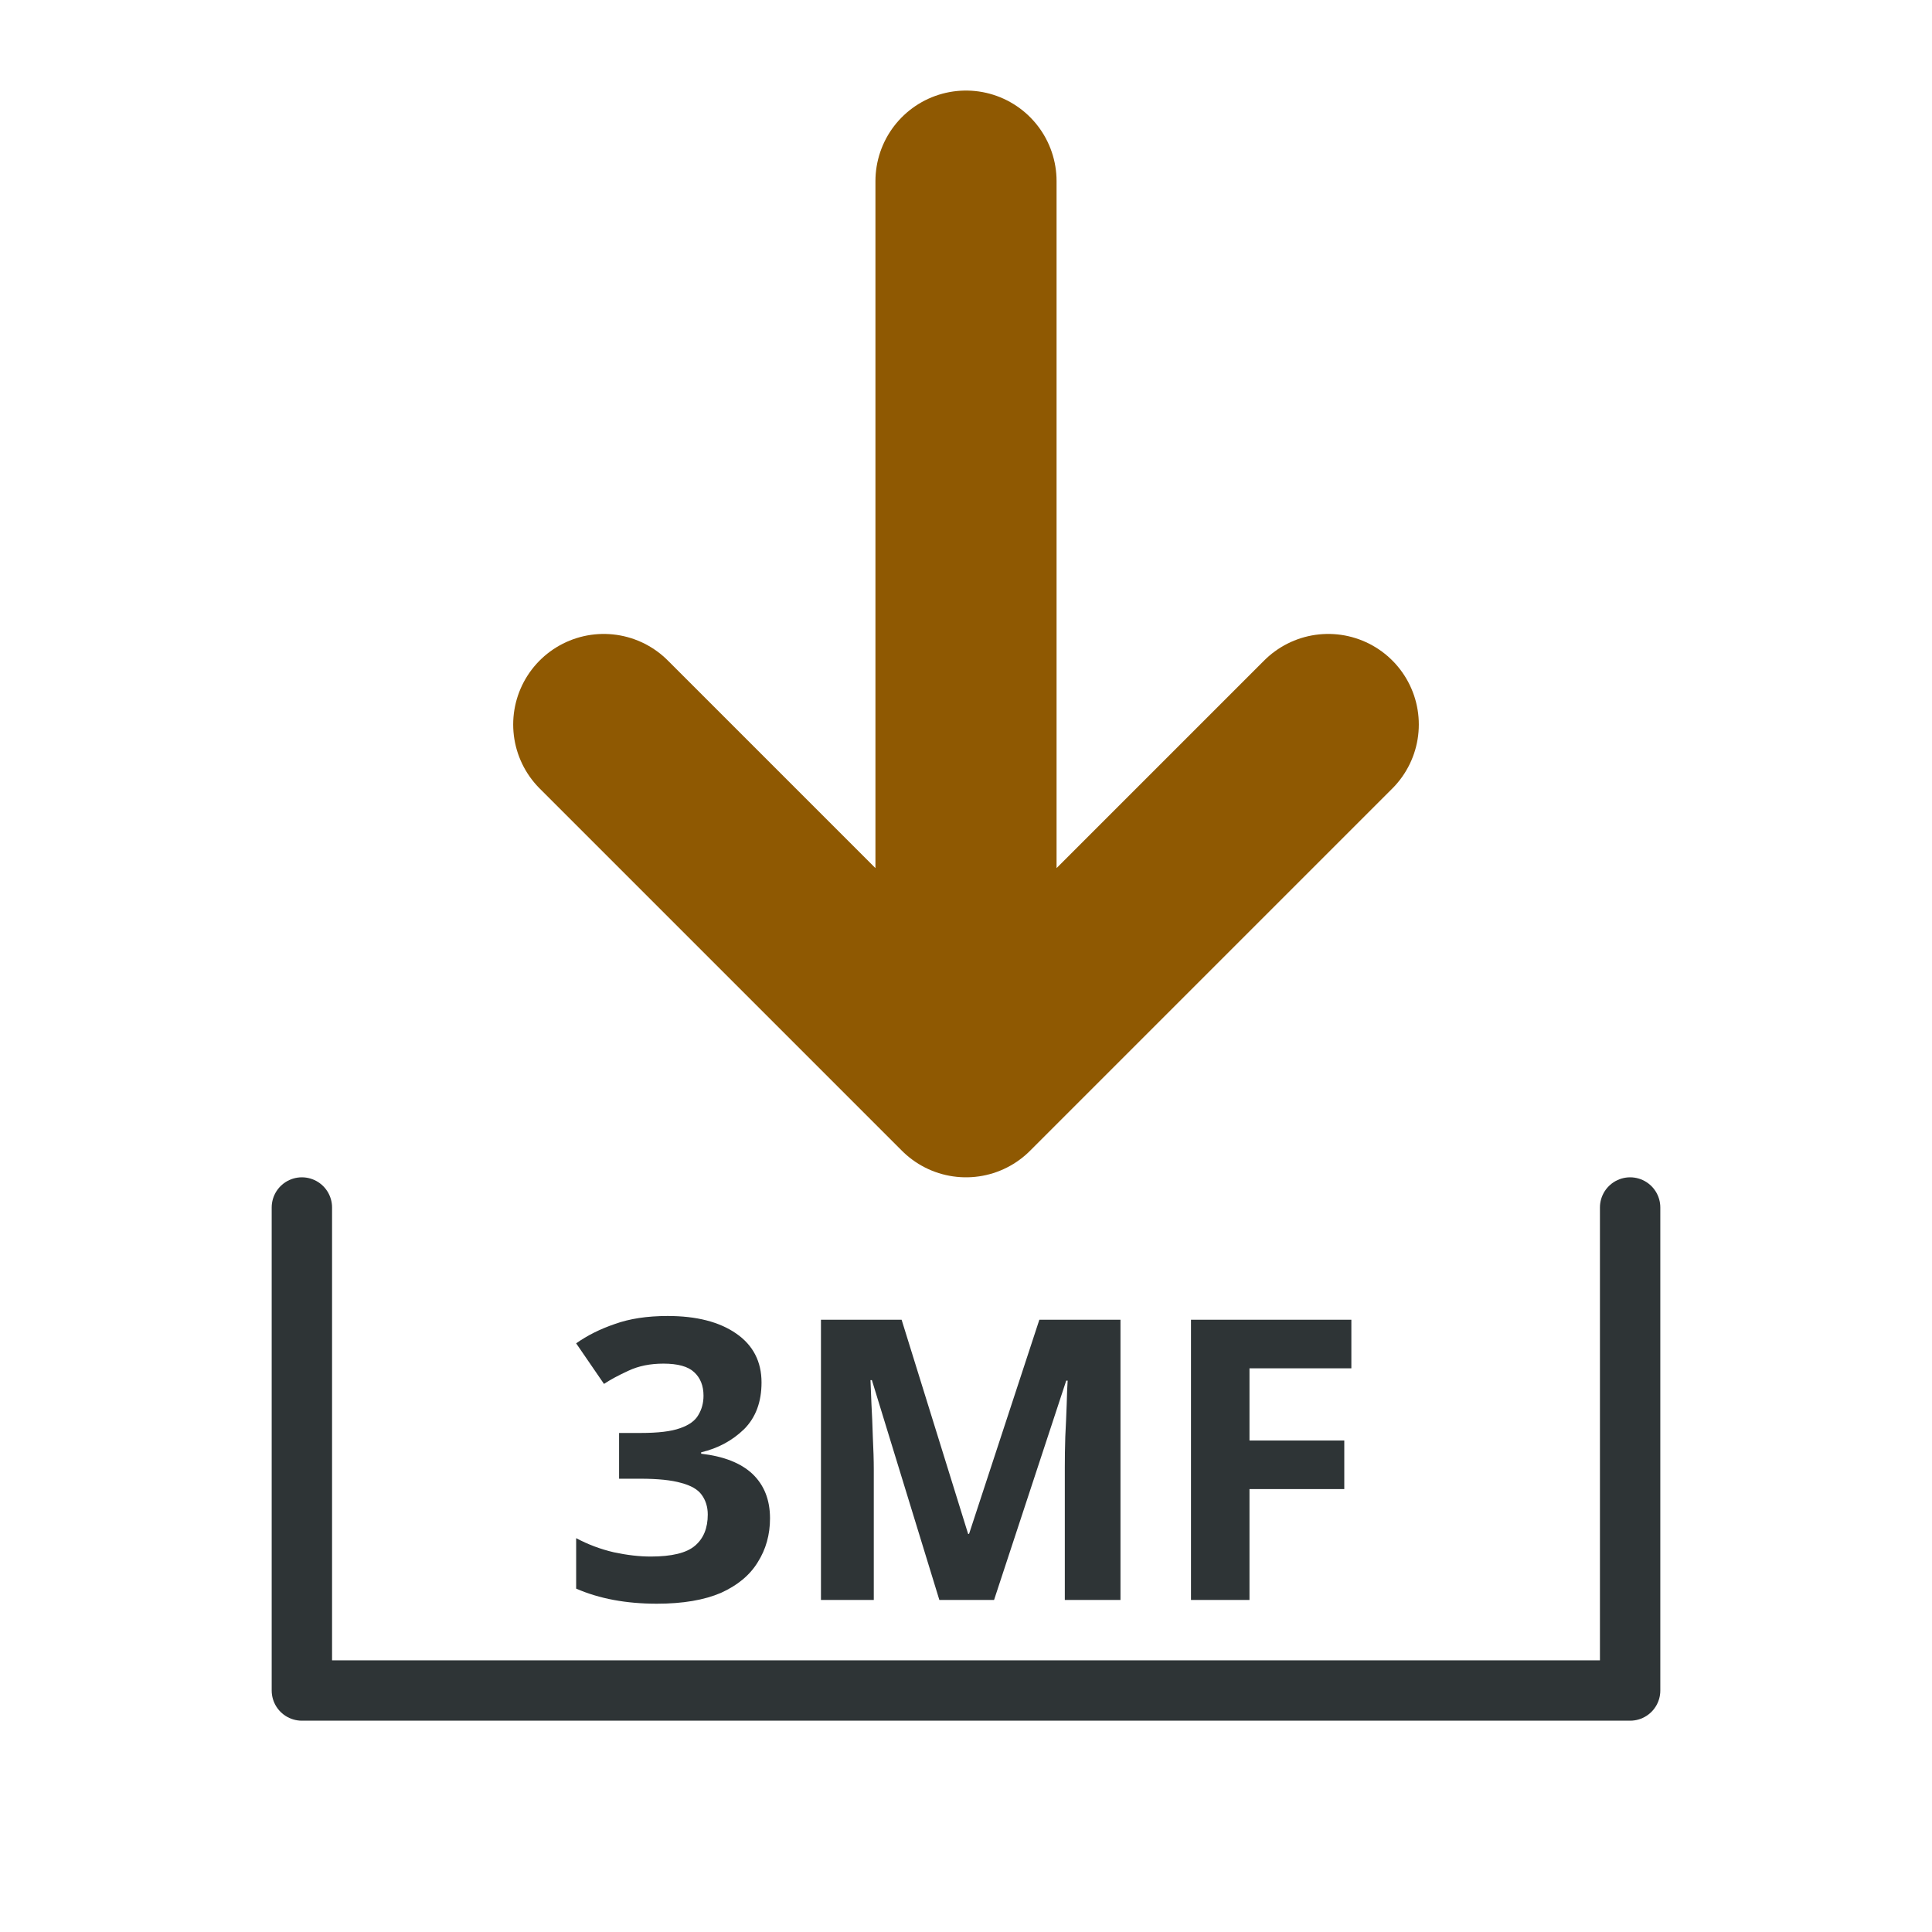
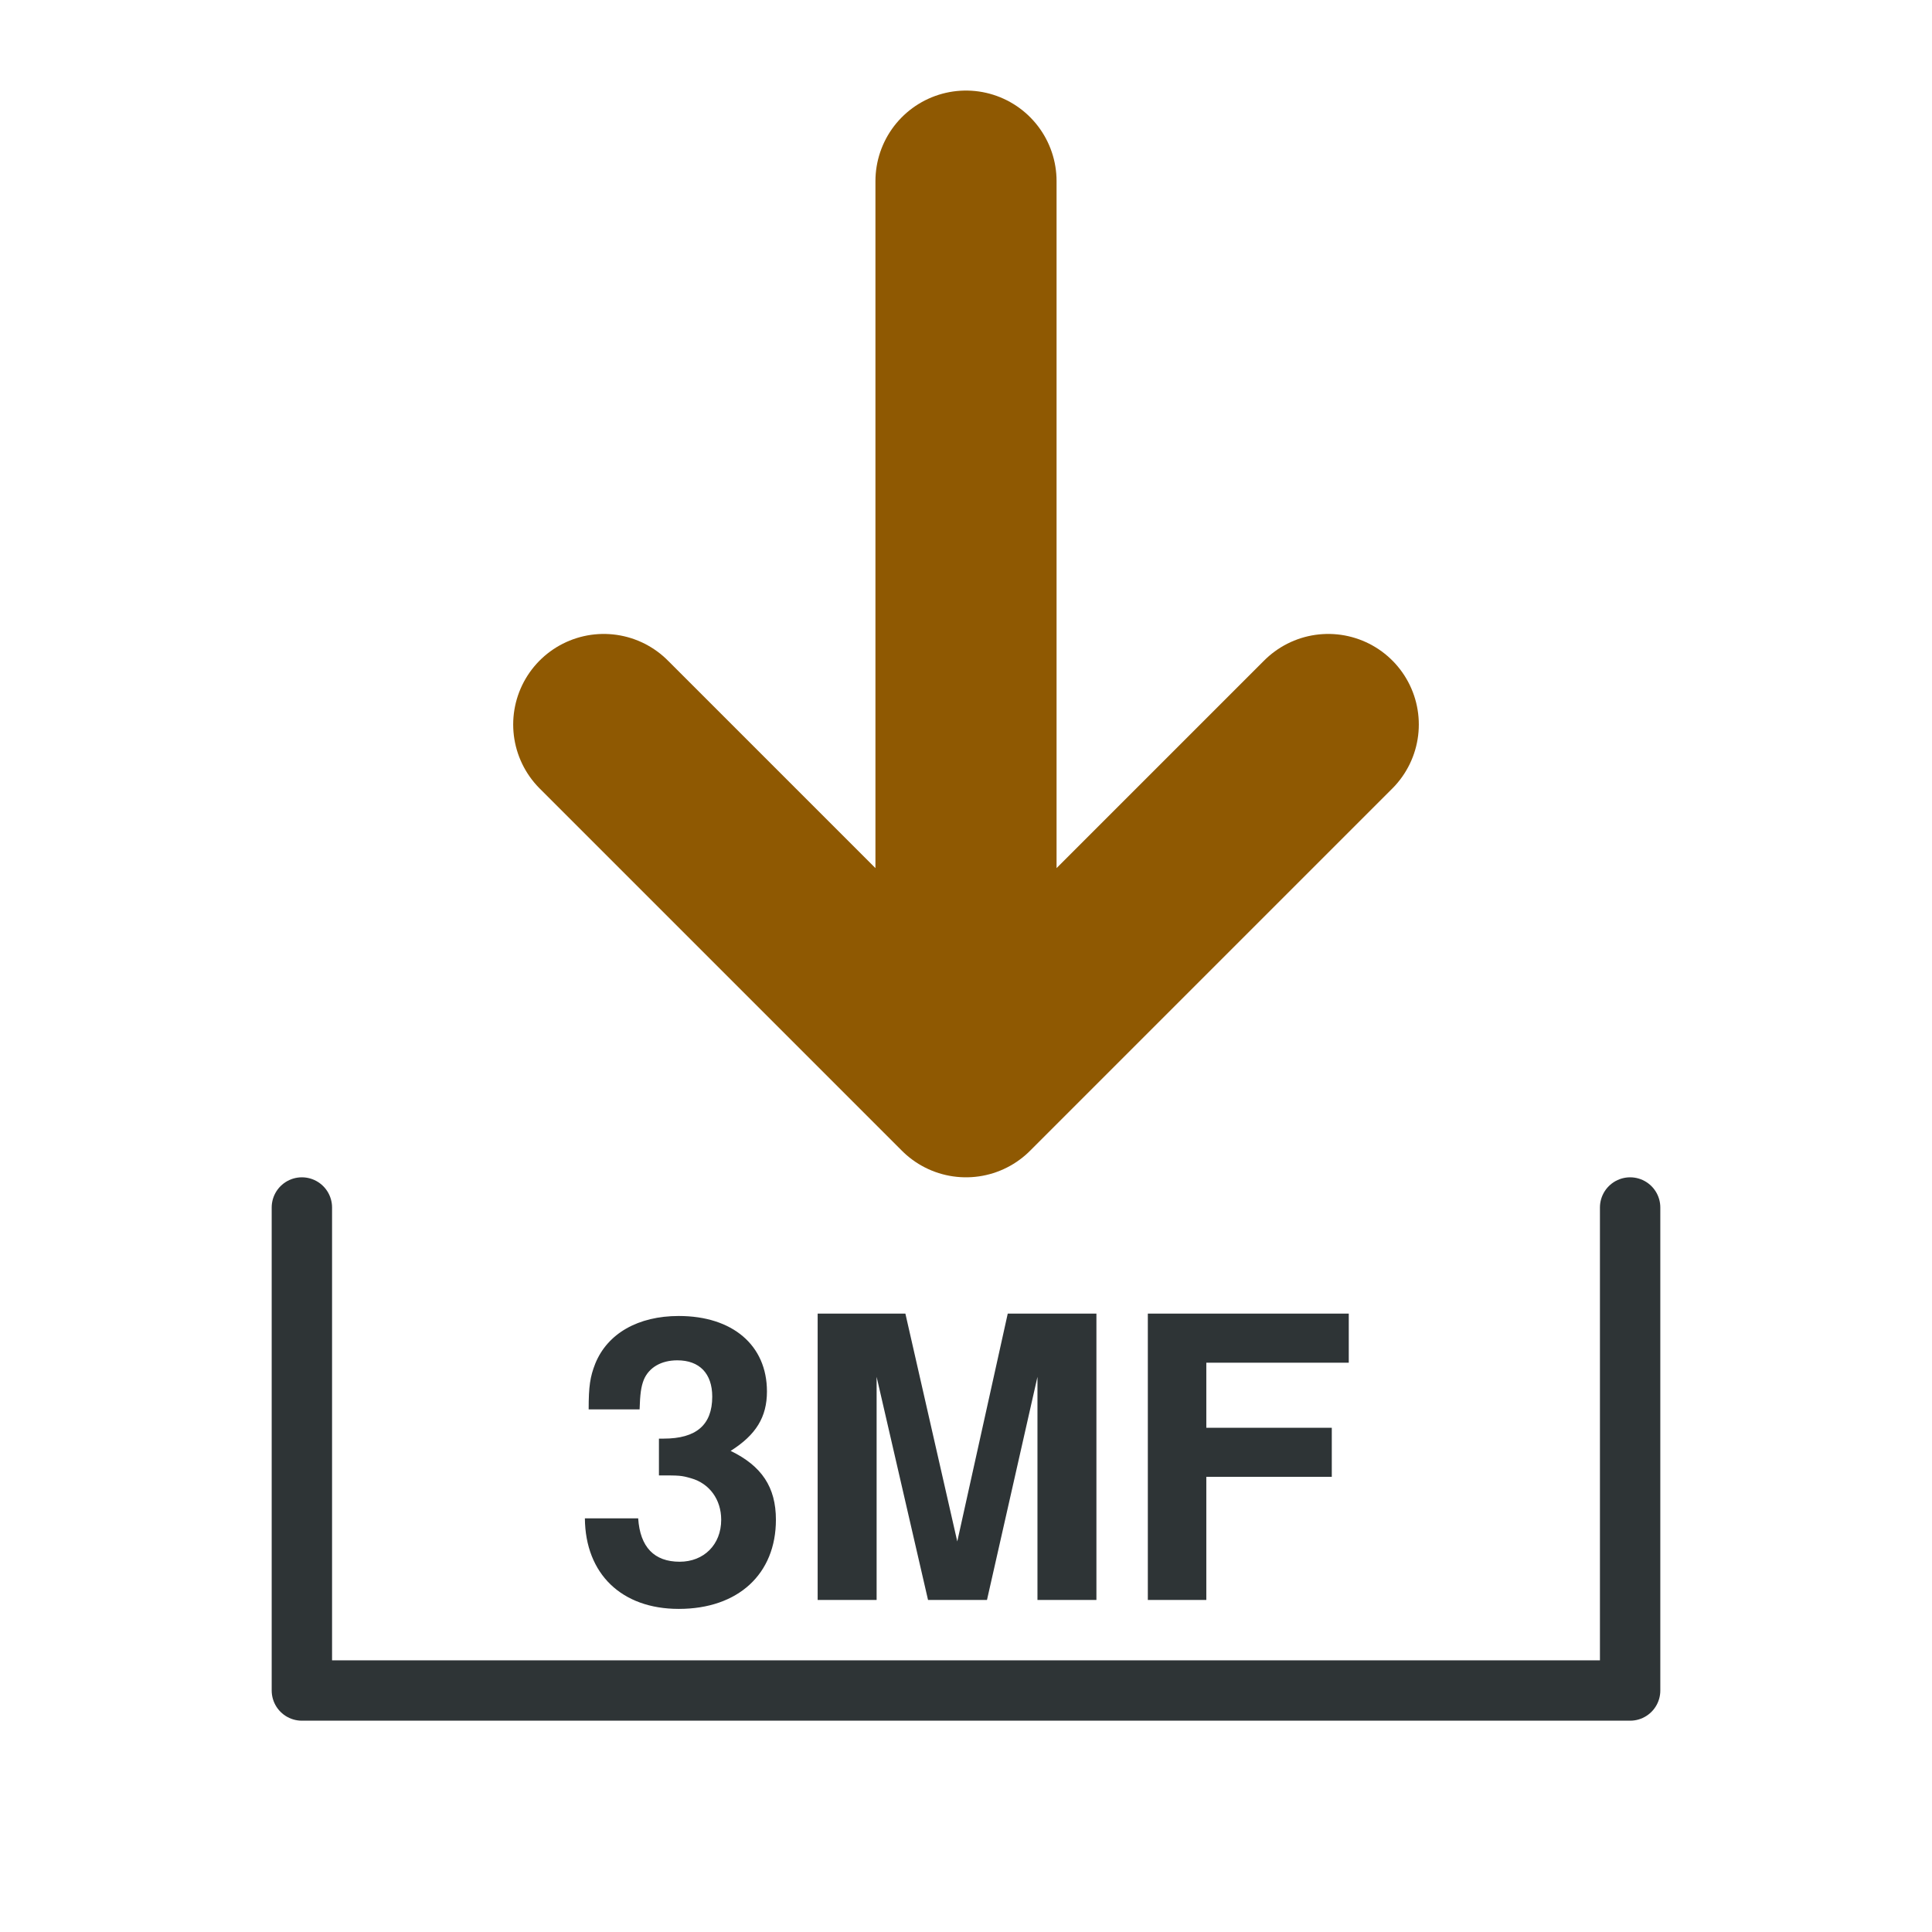
<svg xmlns="http://www.w3.org/2000/svg" width="64" height="64" viewBox="0 0 64 64">
  <defs>
    <linearGradient id="Texturizer_Export3MF_g1" x1="0" y1="0" x2="1" y2="1">
      <stop offset="0" stop-color="#eeeeec" />
      <stop offset="1" stop-color="#babdb6" />
    </linearGradient>
    <linearGradient id="Texturizer_Export3MF_g2" x1="0" y1="0" x2="1" y2="1">
      <stop offset="0" stop-color="#e9b96e" />
      <stop offset="1" stop-color="#c17d11" />
    </linearGradient>
    <linearGradient id="Texturizer_Export3MF_g3" x1="0" y1="0" x2="1" y2="1">
      <stop offset="0" stop-color="#729fcf" />
      <stop offset="1" stop-color="#204a87" />
    </linearGradient>
  </defs>
  <path d="M10,40 V56 H54 V40" fill="none" stroke="#2e3436" stroke-width="2" stroke-linejoin="round" stroke-linecap="round" />
  <path d="M32,6 V36 M20,24 L32,36 L44,24" fill="none" stroke="#8f5902" stroke-width="6" stroke-linejoin="round" stroke-linecap="round" />
-   <text x="32" y="53" font-family="sans-serif" font-size="13" font-weight="bold" text-anchor="middle" fill="#2e3436">3MF</text>
+   <text x="32" y="53" font-family="Helvetica" font-size="13" font-weight="bold" text-anchor="middle" fill="#2e3436">3MF</text>
</svg>
